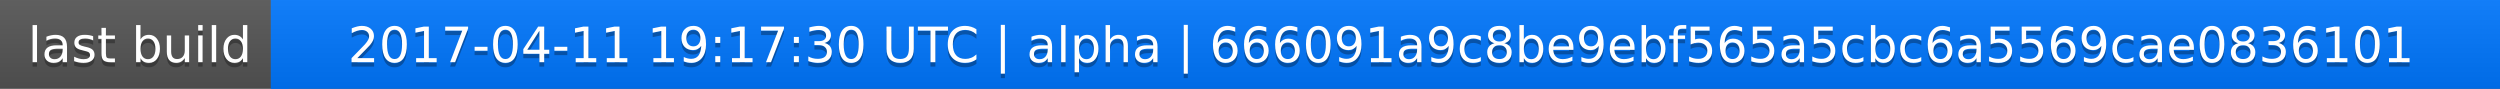
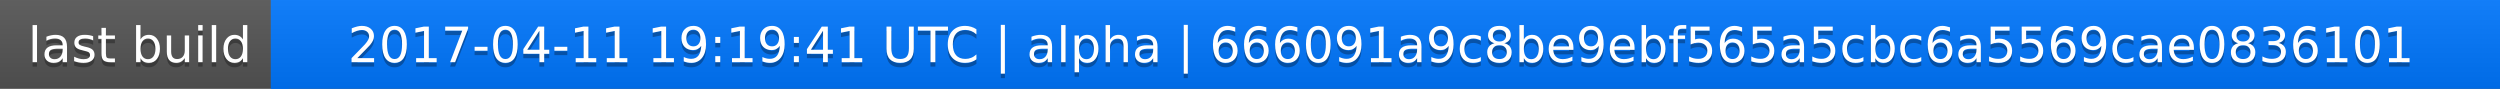
<svg xmlns="http://www.w3.org/2000/svg" width="563" height="20">
  <linearGradient id="a" x2="0" y2="100%">
    <stop offset="0" stop-color="#bbb" stop-opacity=".1" />
    <stop offset="1" stop-opacity=".1" />
  </linearGradient>
  <rect rx="0" width="563" height="20" fill="#555" />
  <rect rx="0" x="61" width="502" height="20" fill="#07f" />
  <path fill="#07f" d="M61 0h4v20h-4z" />
  <rect rx="0" width="563" height="20" fill="url(#a)" />
  <g fill="#fff" text-anchor="middle" font-family="DejaVu Sans,Verdana,Geneva,sans-serif" font-size="11">
    <text x="31.5" y="15" fill="#010101" fill-opacity=".3">last build</text>
    <text x="31.5" y="14">last build</text>
-     <text x="311" y="15" fill="#010101" fill-opacity=".3">2017-04-11 19:17:30 UTC | alpha | 666091a9c8be9ebf565a5cbc6a5569cae0836101</text>
-     <text x="311" y="14">2017-04-11 19:17:30 UTC | alpha | 666091a9c8be9ebf565a5cbc6a5569cae0836101</text>
+     <text x="311" y="15" fill="#010101" fill-opacity=".3">2017-04-11 19:19:41 UTC | alpha | 666091a9c8be9ebf565a5cbc6a5569cae0836101</text>
+     <text x="311" y="14">2017-04-11 19:19:41 UTC | alpha | 666091a9c8be9ebf565a5cbc6a5569cae0836101</text>
  </g>
</svg>
